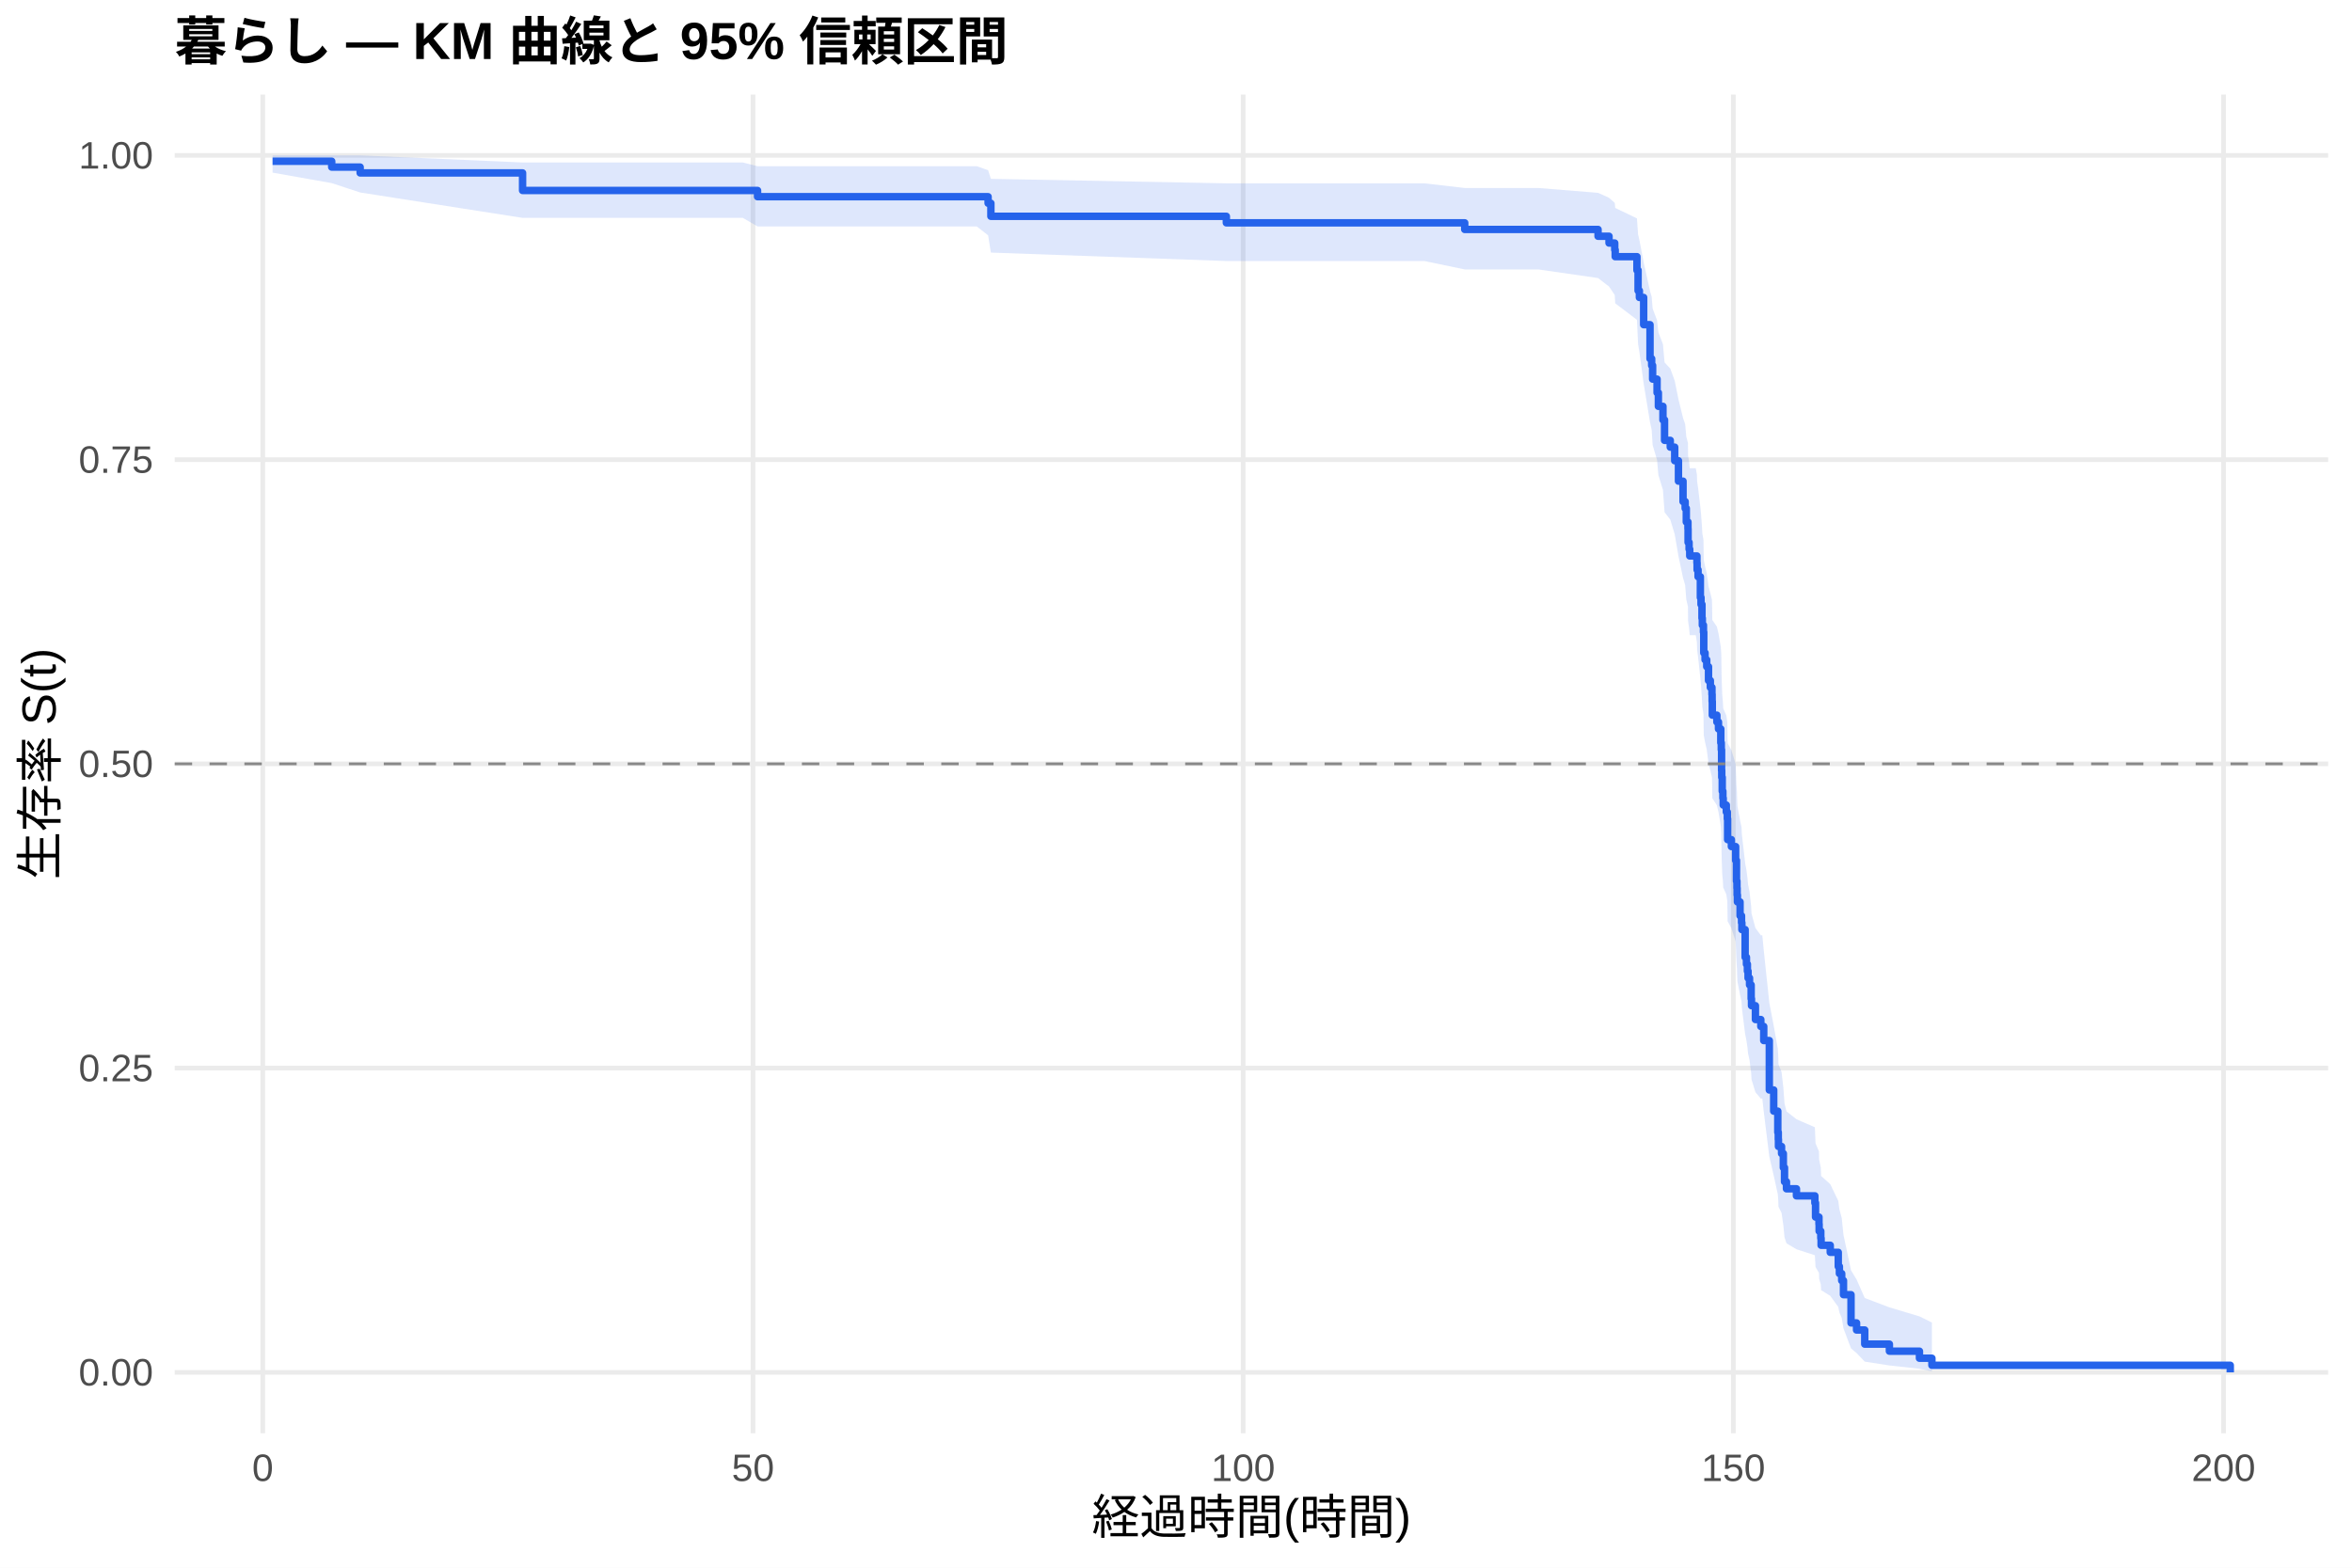
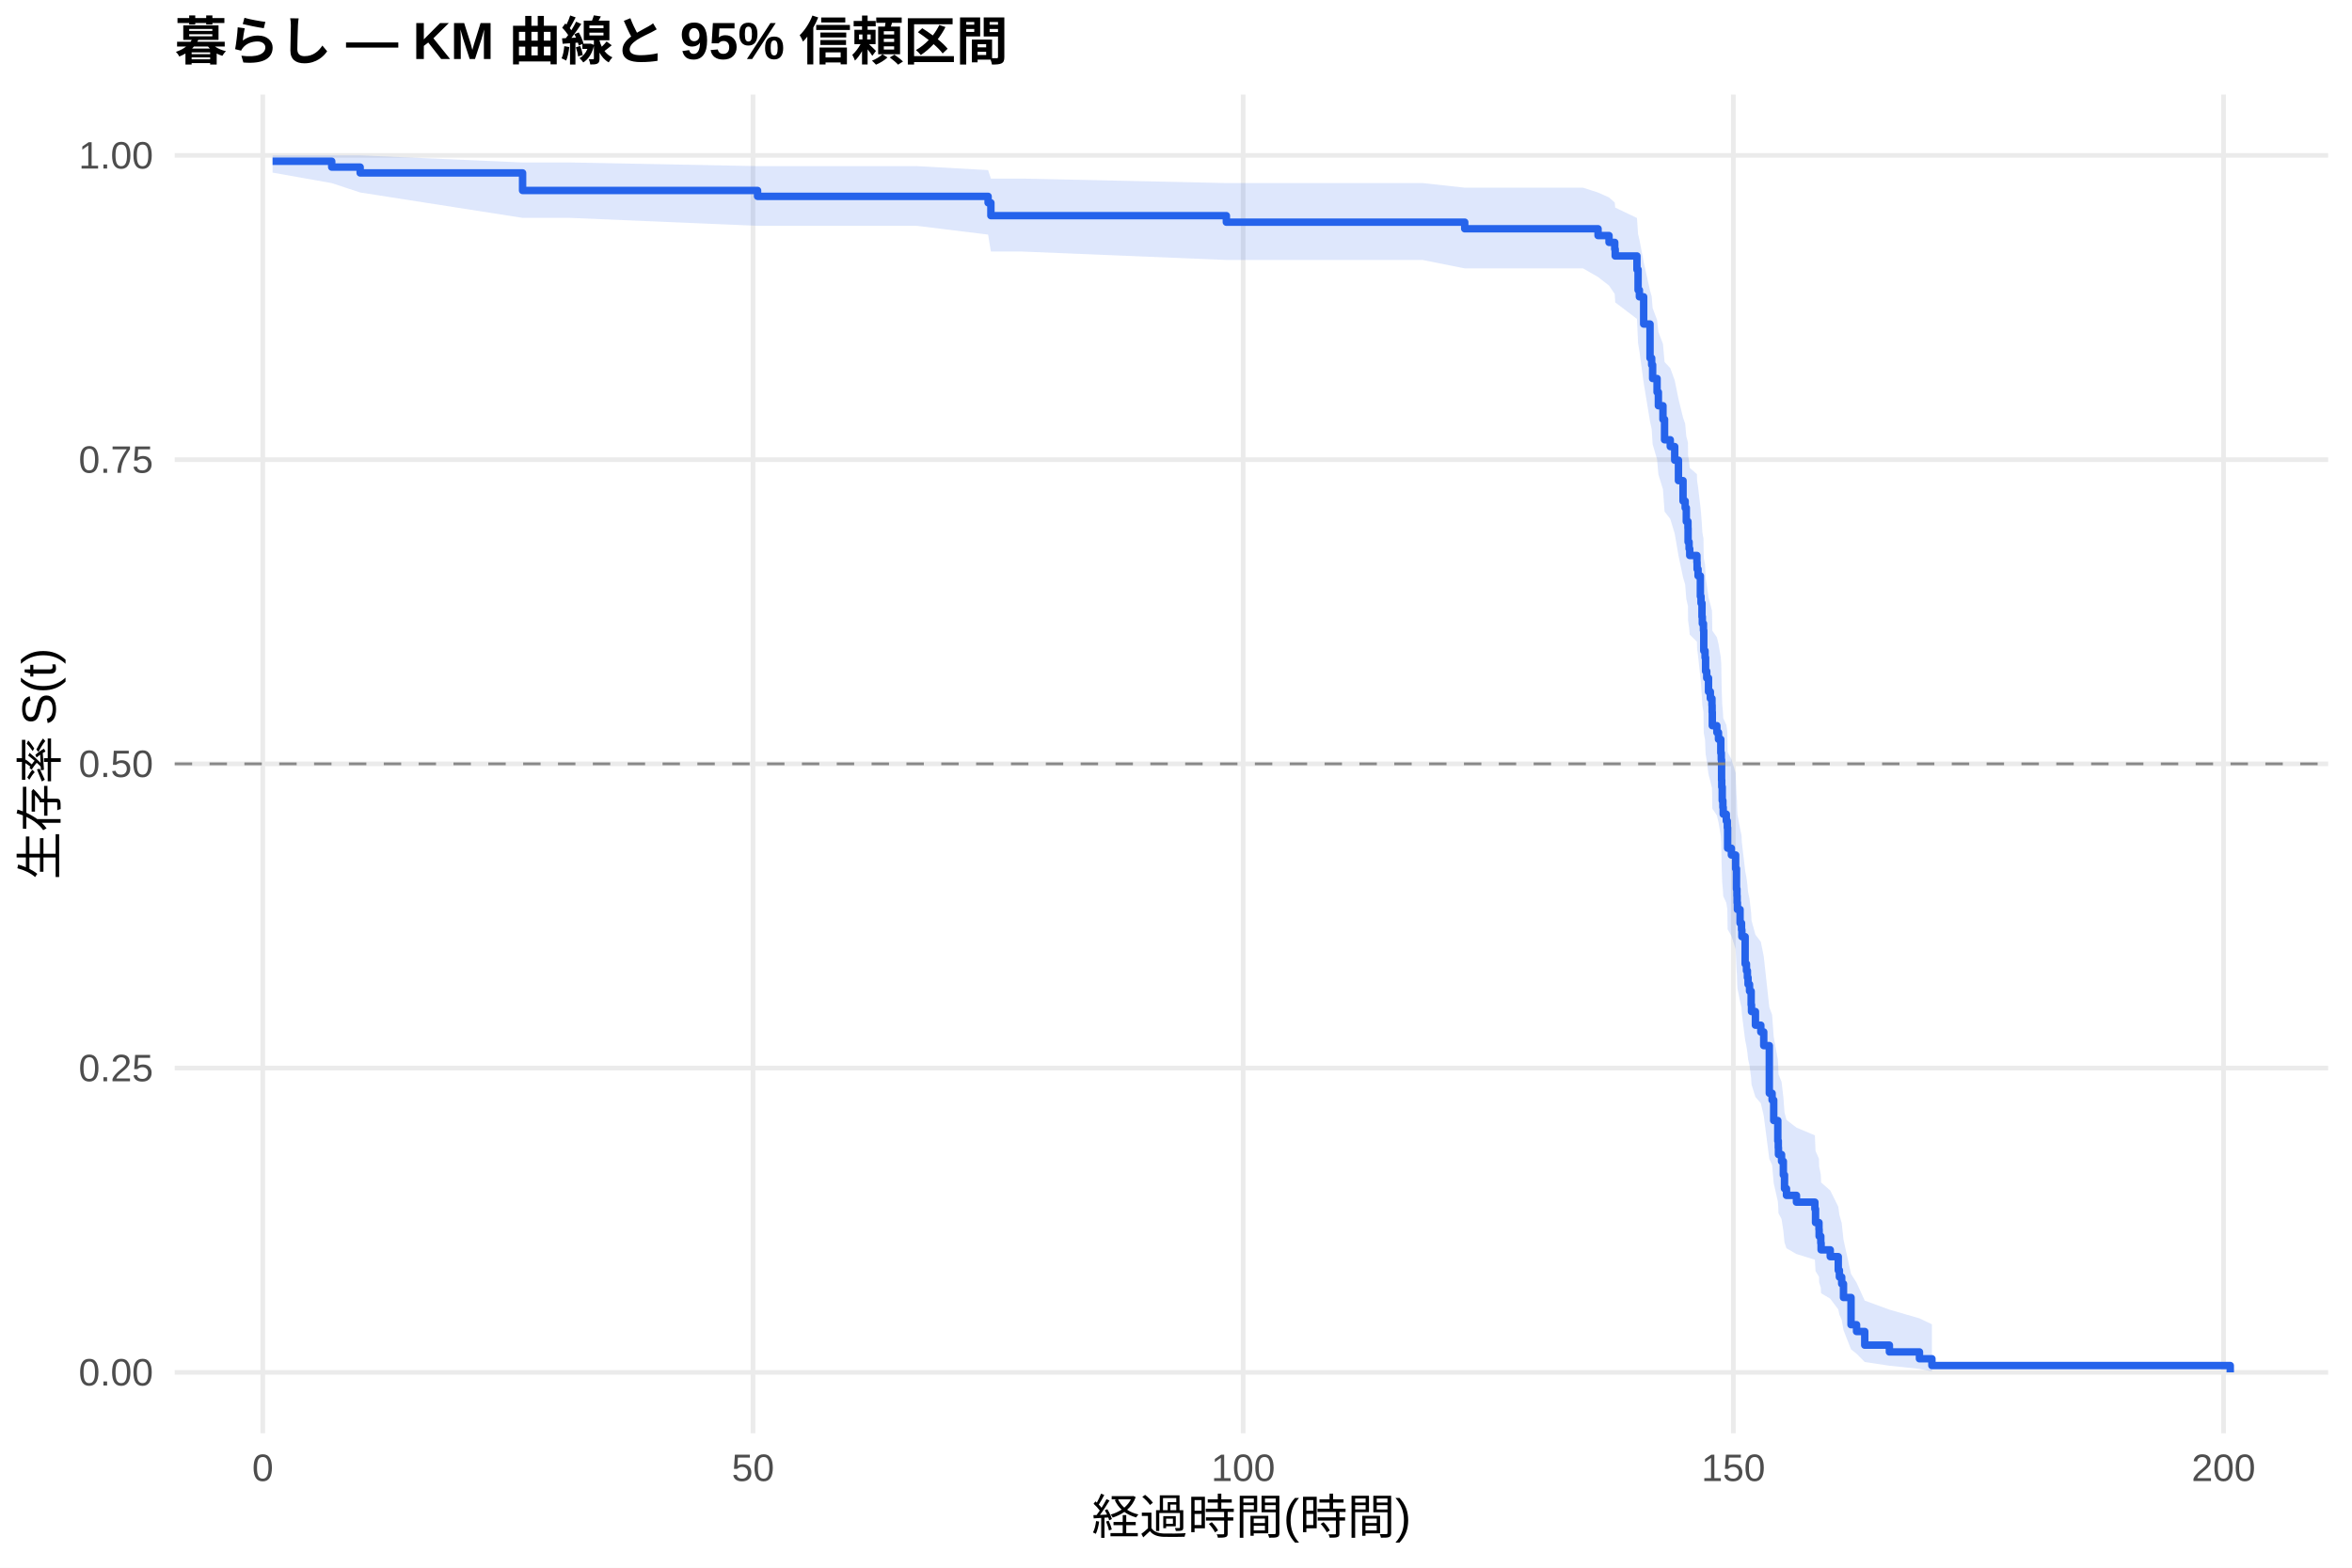
<svg xmlns="http://www.w3.org/2000/svg" width="540.00pt" height="360.00pt" viewBox="0 0 540.00 360.00">
  <g class="svglite">
    <defs>
      <style type="text/css">
    .svglite line, .svglite polyline, .svglite polygon, .svglite path, .svglite rect, .svglite circle {
      fill: none;
      stroke: #000000;
      stroke-linecap: round;
      stroke-linejoin: round;
      stroke-miterlimit: 10.00;
    }
    .svglite text {
      white-space: pre;
    }
    .svglite g.glyphgroup path {
      fill: inherit;
      stroke: none;
    }
  </style>
    </defs>
    <rect width="100%" height="100%" style="stroke: none; fill: #FFFFFF;" />
    <defs>
      <clipPath id="cpMC4wMHw1NDAuMDB8MC4wMHwzNjAuMDA=">
        <rect x="0.00" y="0.00" width="540.00" height="360.00" />
      </clipPath>
    </defs>
    <g clip-path="url(#cpMC4wMHw1NDAuMDB8MC4wMHwzNjAuMDA=)">
      <rect x="0" y="0.00" width="540.00" height="360.00" style="stroke-width: 1.07; stroke: none; fill: #FFFFFF;" />
    </g>
    <defs>
      <clipPath id="cpNDAuMTF8NTM0LjUyfDIxLjcxfDMyOS4xMg==">
        <rect x="40.11" y="21.71" width="494.41" height="307.41" />
      </clipPath>
    </defs>
    <g clip-path="url(#cpNDAuMTF8NTM0LjUyfDIxLjcxfDMyOS4xMg==)">
      <polyline points="40.11,315.14 534.52,315.14 " style="stroke-width: 1.07; stroke: #EBEBEB; stroke-linecap: butt;" />
      <polyline points="40.11,245.28 534.52,245.28 " style="stroke-width: 1.07; stroke: #EBEBEB; stroke-linecap: butt;" />
      <polyline points="40.11,175.41 534.52,175.41 " style="stroke-width: 1.07; stroke: #EBEBEB; stroke-linecap: butt;" />
      <polyline points="40.11,105.55 534.52,105.55 " style="stroke-width: 1.07; stroke: #EBEBEB; stroke-linecap: butt;" />
      <polyline points="40.11,35.68 534.52,35.68 " style="stroke-width: 1.07; stroke: #EBEBEB; stroke-linecap: butt;" />
      <polyline points="60.33,329.12 60.33,21.71 " style="stroke-width: 1.07; stroke: #EBEBEB; stroke-linecap: butt;" />
      <polyline points="172.88,329.12 172.88,21.71 " style="stroke-width: 1.07; stroke: #EBEBEB; stroke-linecap: butt;" />
      <polyline points="285.42,329.12 285.42,21.71 " style="stroke-width: 1.07; stroke: #EBEBEB; stroke-linecap: butt;" />
      <polyline points="397.96,329.12 397.96,21.71 " style="stroke-width: 1.07; stroke: #EBEBEB; stroke-linecap: butt;" />
      <polyline points="510.51,329.12 510.51,21.71 " style="stroke-width: 1.07; stroke: #EBEBEB; stroke-linecap: butt;" />
-       <polygon points="62.58,35.68 76.16,35.68 82.69,35.68 119.98,37.31 120.58,37.31 170.55,37.31 173.93,38.17 186.31,38.17 200.22,38.17 224.27,38.17 226.86,39.09 227.50,41.07 281.56,42.10 316.37,42.10 327.02,42.10 336.29,43.17 340.72,43.17 353.17,43.17 366.90,44.28 369.42,45.42 370.73,46.58 370.84,47.75 375.83,50.15 376.09,53.85 376.39,55.11 377.37,60.23 378.83,66.82 379.21,68.15 379.43,70.85 380.45,73.56 380.75,76.30 381.80,79.06 382.17,83.23 383.48,84.63 384.50,87.44 385.36,91.69 386.41,95.97 386.90,97.40 387.16,100.28 387.54,101.72 387.57,104.62 387.80,106.08 387.95,107.53 389.34,107.53 389.60,109.01 389.64,110.50 389.86,111.98 390.39,116.46 390.54,117.96 390.76,120.97 390.84,122.48 391.10,123.99 391.17,128.54 391.47,130.07 391.85,131.59 392.26,134.65 392.68,136.19 393.05,137.73 393.09,139.27 393.13,142.36 394.18,143.90 394.55,145.45 395.08,148.56 395.19,150.12 395.26,154.82 395.30,156.39 395.41,159.54 395.56,161.11 395.64,162.69 396.35,164.28 396.58,165.86 396.65,170.64 397.51,172.24 398.49,175.44 398.68,180.26 398.79,181.88 398.83,183.49 398.90,185.11 399.50,188.36 399.84,189.99 399.92,191.62 400.67,198.17 400.97,199.82 401.19,201.47 401.34,203.12 401.68,204.78 402.05,208.10 402.13,209.76 403.03,213.10 404.27,214.78 404.61,214.78 404.94,218.20 406.22,230.29 407.23,235.54 408.17,240.83 408.28,242.61 408.32,244.39 409.03,246.17 409.44,249.76 409.71,253.38 410.16,255.20 412.45,257.02 416.68,258.86 416.83,262.55 417.62,264.40 417.66,266.27 418.04,268.15 418.11,270.04 420.21,271.93 422.05,275.76 422.31,277.70 422.84,279.65 423.25,283.59 424.98,291.72 426.25,293.81 428.13,298.07 433.79,300.22 440.69,302.29 443.55,303.70 443.55,314.91 440.69,314.32 433.79,313.56 428.13,312.68 426.25,310.71 424.98,309.64 423.25,305.06 422.84,302.63 422.31,301.39 422.05,300.13 420.21,297.57 418.11,296.27 418.04,294.95 417.66,293.63 417.62,292.30 416.83,290.96 416.68,288.25 412.45,286.88 410.16,285.51 409.71,284.12 409.44,281.34 409.03,278.52 408.32,277.11 408.28,275.69 408.17,274.26 407.23,269.95 406.22,265.59 404.94,255.26 404.61,252.27 404.27,252.27 403.03,250.81 402.13,247.86 402.05,246.39 401.68,243.43 401.34,241.94 401.19,240.45 400.97,238.96 400.67,237.46 399.92,231.45 399.84,229.94 399.50,228.42 398.90,225.39 398.83,223.86 398.79,222.34 398.68,220.81 398.49,216.21 397.51,213.13 396.65,211.58 396.58,206.93 396.35,205.38 395.64,203.82 395.56,202.26 395.41,200.69 395.30,197.56 395.26,195.98 395.19,191.25 395.08,189.67 394.55,186.49 394.18,184.90 393.13,183.31 393.09,180.11 393.05,178.51 392.68,176.91 392.26,175.30 391.85,172.08 391.47,170.46 391.17,168.84 391.10,163.97 390.84,162.34 390.76,160.70 390.54,157.43 390.39,155.78 389.86,150.84 389.64,149.18 389.60,147.52 389.34,145.86 387.95,145.86 387.80,144.23 387.57,142.59 387.54,139.31 387.16,137.66 386.90,134.36 386.41,132.70 385.36,127.71 384.50,122.69 383.48,119.32 382.17,117.62 381.80,112.52 380.75,109.10 380.45,105.66 379.43,102.19 379.21,98.70 378.83,96.95 377.37,88.08 376.39,80.84 376.09,79.01 375.83,73.44 370.84,69.65 370.73,67.74 369.42,65.80 366.90,63.85 353.17,61.87 340.72,61.87 336.29,61.87 327.02,59.94 316.37,59.94 281.56,59.94 227.50,58.00 226.86,54.04 224.27,52.00 200.22,52.00 186.31,52.00 173.93,52.00 170.55,50.03 120.58,50.03 119.98,50.03 82.69,44.20 76.16,42.05 62.58,39.64 " style="stroke-width: 0.00; stroke: none; stroke-linecap: butt; fill: #2563EB; fill-opacity: 0.15;" />
-       <polyline points="62.58,35.68 76.16,35.68 82.69,35.68 119.98,37.31 120.58,37.31 170.55,37.31 173.93,38.17 186.31,38.17 200.22,38.17 224.27,38.17 226.86,39.09 227.50,41.07 281.56,42.10 316.37,42.10 327.02,42.10 336.29,43.17 340.72,43.17 353.17,43.17 366.90,44.28 369.42,45.42 370.73,46.58 370.84,47.75 375.83,50.15 376.09,53.85 376.39,55.11 377.37,60.23 378.83,66.82 379.21,68.15 379.43,70.85 380.45,73.56 380.75,76.30 381.80,79.06 382.17,83.23 383.48,84.63 384.50,87.44 385.36,91.69 386.41,95.97 386.90,97.40 387.16,100.28 387.54,101.72 387.57,104.62 387.80,106.08 387.95,107.53 389.34,107.53 389.60,109.01 389.64,110.50 389.86,111.98 390.39,116.46 390.54,117.96 390.76,120.97 390.84,122.48 391.10,123.99 391.17,128.54 391.47,130.07 391.85,131.59 392.26,134.65 392.68,136.19 393.05,137.73 393.09,139.27 393.13,142.36 394.18,143.90 394.55,145.45 395.08,148.56 395.19,150.12 395.26,154.82 395.30,156.39 395.41,159.54 395.56,161.11 395.64,162.69 396.35,164.28 396.58,165.86 396.65,170.64 397.51,172.24 398.49,175.44 398.68,180.26 398.79,181.88 398.83,183.49 398.90,185.11 399.50,188.36 399.84,189.99 399.92,191.62 400.67,198.17 400.97,199.82 401.19,201.47 401.34,203.12 401.68,204.78 402.05,208.10 402.13,209.76 403.03,213.10 404.27,214.78 404.61,214.78 404.94,218.20 406.22,230.29 407.23,235.54 408.17,240.83 408.28,242.61 408.32,244.39 409.03,246.17 409.44,249.76 409.71,253.38 410.16,255.20 412.45,257.02 416.68,258.86 416.83,262.55 417.62,264.40 417.66,266.27 418.04,268.15 418.11,270.04 420.21,271.93 422.05,275.76 422.31,277.70 422.84,279.65 423.25,283.59 424.98,291.72 426.25,293.81 428.13,298.07 433.79,300.22 440.69,302.29 443.55,303.70 " style="stroke-width: 1.07; stroke: none; stroke-linecap: butt;" />
-       <polyline points="443.55,314.91 440.69,314.32 433.79,313.56 428.13,312.68 426.25,310.71 424.98,309.64 423.25,305.06 422.84,302.63 422.31,301.39 422.05,300.13 420.21,297.57 418.11,296.27 418.04,294.95 417.66,293.63 417.62,292.30 416.83,290.96 416.68,288.25 412.45,286.88 410.16,285.51 409.71,284.12 409.44,281.34 409.03,278.52 408.32,277.11 408.28,275.69 408.17,274.26 407.23,269.95 406.22,265.59 404.94,255.26 404.61,252.27 404.27,252.27 403.03,250.81 402.13,247.86 402.05,246.39 401.68,243.43 401.34,241.94 401.19,240.45 400.97,238.96 400.67,237.46 399.92,231.45 399.84,229.94 399.50,228.42 398.90,225.39 398.83,223.86 398.79,222.34 398.68,220.81 398.49,216.21 397.51,213.13 396.65,211.58 396.58,206.93 396.35,205.38 395.64,203.82 395.56,202.26 395.41,200.69 395.30,197.56 395.26,195.98 395.19,191.25 395.08,189.67 394.55,186.49 394.18,184.90 393.13,183.31 393.09,180.11 393.05,178.51 392.68,176.91 392.26,175.30 391.85,172.08 391.47,170.46 391.17,168.84 391.10,163.97 390.84,162.34 390.76,160.70 390.54,157.43 390.39,155.78 389.86,150.84 389.64,149.18 389.60,147.52 389.34,145.86 387.95,145.86 387.80,144.23 387.57,142.59 387.54,139.31 387.16,137.66 386.90,134.36 386.41,132.70 385.36,127.71 384.50,122.69 383.48,119.32 382.17,117.62 381.80,112.52 380.75,109.10 380.45,105.66 379.43,102.19 379.21,98.70 378.83,96.95 377.37,88.08 376.39,80.84 376.09,79.01 375.83,73.44 370.84,69.65 370.73,67.74 369.42,65.80 366.90,63.85 353.17,61.87 340.72,61.87 336.29,61.87 327.02,59.94 316.37,59.94 281.56,59.94 227.50,58.00 226.86,54.04 224.27,52.00 200.22,52.00 186.31,52.00 173.93,52.00 170.55,50.03 120.58,50.03 119.98,50.03 82.69,44.20 76.16,42.05 62.58,39.64 " style="stroke-width: 1.07; stroke: none; stroke-linecap: butt;" />
-       <polyline points="62.58,37.03 76.16,37.03 76.16,38.37 82.69,38.37 82.69,39.71 119.98,39.71 119.98,43.74 120.58,43.74 120.58,43.74 170.55,43.74 170.55,43.74 173.93,43.74 173.93,45.17 186.31,45.17 186.31,45.17 200.22,45.17 200.22,45.17 224.27,45.17 224.27,45.17 226.86,45.17 226.86,46.67 227.50,46.67 227.50,49.67 281.56,49.67 281.56,51.17 316.37,51.17 316.37,51.17 327.02,51.17 327.02,51.17 336.29,51.17 336.29,52.69 340.72,52.69 340.72,52.69 353.17,52.69 353.17,52.69 366.90,52.69 366.90,54.25 369.42,54.25 369.42,55.81 370.73,55.81 370.73,57.37 370.84,57.37 370.84,58.94 375.83,58.94 375.83,62.06 376.09,62.06 376.09,66.75 376.39,66.75 376.39,68.31 377.37,68.31 377.37,74.56 378.83,74.56 378.83,82.37 379.21,82.37 379.21,83.93 379.43,83.93 379.43,87.06 380.45,87.06 380.45,90.18 380.75,90.18 380.75,93.31 381.80,93.31 381.80,96.43 382.17,96.43 382.17,101.12 383.48,101.12 383.48,102.68 384.50,102.68 384.50,105.80 385.36,105.80 385.36,110.49 386.41,110.49 386.41,115.18 386.90,115.18 386.90,116.74 387.16,116.74 387.16,119.86 387.54,119.86 387.54,121.43 387.57,121.43 387.57,124.55 387.80,124.55 387.80,126.11 387.95,126.11 387.95,127.67 389.34,127.67 389.34,127.67 389.60,127.67 389.60,129.26 389.64,129.26 389.64,130.85 389.86,130.85 389.86,132.44 390.39,132.44 390.39,137.21 390.54,137.21 390.54,138.80 390.76,138.80 390.76,141.97 390.84,141.97 390.84,143.56 391.10,143.56 391.10,145.15 391.17,145.15 391.17,149.92 391.47,149.92 391.47,151.51 391.85,151.51 391.85,153.09 392.26,153.09 392.26,156.27 392.68,156.27 392.68,157.86 393.05,157.86 393.05,159.45 393.09,159.45 393.09,161.04 393.13,161.04 393.13,164.22 394.18,164.22 394.18,165.80 394.55,165.80 394.55,167.39 395.08,167.39 395.08,170.57 395.19,170.57 395.19,172.16 395.26,172.16 395.26,176.92 395.30,176.92 395.30,178.51 395.41,178.51 395.41,181.69 395.56,181.69 395.56,183.28 395.64,183.28 395.64,184.87 396.35,184.87 396.35,186.46 396.58,186.46 396.58,188.05 396.65,188.05 396.65,192.81 397.51,192.81 397.51,194.40 398.49,194.40 398.49,197.58 398.68,197.58 398.68,202.34 398.79,202.34 398.79,203.93 398.83,203.93 398.83,205.52 398.90,205.52 398.90,207.11 399.50,207.11 399.50,210.29 399.84,210.29 399.84,211.88 399.92,211.88 399.92,213.47 400.67,213.47 400.67,219.82 400.97,219.82 400.97,221.41 401.19,221.41 401.19,223.00 401.34,223.00 401.34,224.59 401.68,224.59 401.68,226.17 402.05,226.17 402.05,229.35 402.13,229.35 402.13,230.94 403.03,230.94 403.03,234.12 404.27,234.12 404.27,235.71 404.61,235.71 404.61,235.71 404.94,235.71 404.94,238.95 406.22,238.95 406.22,250.30 407.23,250.30 407.23,255.16 408.17,255.16 408.17,260.02 408.28,260.02 408.28,261.65 408.32,261.65 408.32,263.27 409.03,263.27 409.03,264.89 409.44,264.89 409.44,268.13 409.71,268.13 409.71,271.37 410.16,271.37 410.16,272.99 412.45,272.99 412.45,274.61 416.68,274.61 416.68,276.24 416.83,276.24 416.83,279.48 417.62,279.48 417.62,281.10 417.66,281.10 417.66,282.72 418.04,282.72 418.04,284.34 418.11,284.34 418.11,285.96 420.21,285.96 420.21,287.58 422.05,287.58 422.05,290.83 422.31,290.83 422.31,292.45 422.84,292.45 422.84,294.07 423.25,294.07 423.25,297.31 424.98,297.31 424.98,303.79 426.25,303.79 426.25,305.42 428.13,305.42 428.13,308.66 433.79,308.66 433.79,310.28 440.69,310.28 440.69,311.90 443.55,311.90 443.55,313.52 512.05,313.52 512.05,315.14 " style="stroke-width: 1.71; stroke: #2563EB; stroke-linecap: butt;" />
+       <polygon points="62.58,35.68 76.16,35.68 82.69,35.68 119.98,37.31 130.86,37.31 173.93,38.15 180.83,38.15 196.59,38.15 210.50,38.15 226.86,39.06 227.50,41.01 234.55,41.01 281.56,42.04 326.65,42.04 336.29,43.10 337.30,43.10 351.00,43.10 363.45,43.10 366.90,44.21 369.42,45.34 370.73,46.50 370.84,47.67 375.83,50.06 376.09,53.76 376.39,55.01 377.37,60.13 378.83,66.71 379.21,68.05 379.43,70.74 380.45,73.46 380.75,76.20 381.80,78.96 382.17,83.13 383.48,84.53 384.50,87.34 385.36,91.58 386.41,95.87 386.90,97.30 387.16,100.18 387.54,101.62 387.57,104.52 387.80,105.98 387.95,107.43 389.60,108.89 389.64,110.36 389.86,111.82 390.39,116.24 390.54,117.72 390.76,120.69 390.84,122.18 391.10,123.67 391.17,128.15 391.47,129.65 391.59,132.66 391.85,134.17 392.26,137.20 392.68,138.72 393.05,140.23 393.09,141.76 393.13,144.81 394.18,146.34 394.55,147.87 395.08,150.94 395.19,152.49 395.26,157.12 395.30,158.67 395.41,161.78 395.56,163.34 395.64,164.90 396.35,166.46 396.58,168.03 396.65,172.74 397.51,174.32 398.49,177.48 398.68,182.24 398.79,183.83 398.83,185.43 398.90,187.02 399.50,190.23 399.84,191.83 399.92,193.44 400.67,199.91 400.97,201.53 401.19,203.16 401.34,204.79 401.68,206.42 402.05,209.69 402.13,211.34 403.03,214.63 404.27,216.28 404.94,219.60 406.22,231.32 406.86,233.01 407.23,238.10 408.17,243.24 408.28,244.96 408.32,246.69 409.03,248.42 409.44,251.90 409.71,255.41 410.16,257.17 412.45,258.94 416.68,260.72 416.83,264.29 417.62,266.09 417.66,267.90 418.04,269.72 418.11,271.54 420.21,273.38 422.05,277.09 422.31,278.96 422.84,280.85 423.25,284.67 424.98,292.53 426.25,294.55 428.13,298.67 433.79,300.74 440.69,302.74 443.55,304.11 443.55,314.92 440.69,314.35 433.79,313.62 428.13,312.77 426.25,310.87 424.98,309.85 423.25,305.44 422.84,303.10 422.31,301.91 422.05,300.69 420.21,298.23 418.11,296.98 418.04,295.72 417.66,294.45 417.62,293.17 416.83,291.89 416.68,289.28 412.45,287.97 410.16,286.65 409.71,285.32 409.44,282.65 409.03,279.95 408.32,278.59 408.28,277.23 408.17,275.86 407.23,271.72 406.86,267.54 406.22,266.14 404.94,256.22 404.27,253.35 403.03,251.91 402.13,249.02 402.05,247.57 401.68,244.66 401.34,243.20 401.19,241.74 400.97,240.28 400.67,238.81 399.92,232.90 399.84,231.42 399.50,229.93 398.90,226.95 398.83,225.46 398.79,223.96 398.68,222.46 398.49,217.95 397.51,214.92 396.65,213.41 396.58,208.84 396.35,207.32 395.64,205.79 395.56,204.25 395.41,202.72 395.30,199.64 395.26,198.10 395.19,193.46 395.08,191.91 394.55,188.80 394.18,187.24 393.13,185.68 393.09,182.54 393.05,180.97 392.68,179.40 392.26,177.82 391.85,174.67 391.59,173.08 391.47,169.91 391.17,168.32 391.10,163.53 390.84,161.92 390.76,160.32 390.54,157.10 390.39,155.49 389.86,150.63 389.64,149.00 389.60,147.37 387.95,145.74 387.80,144.11 387.57,142.47 387.54,139.18 387.16,137.53 386.90,134.23 386.41,132.57 385.36,127.57 384.50,122.54 383.48,119.17 382.17,117.47 381.80,112.37 380.75,108.94 380.45,105.49 379.43,102.02 379.21,98.53 378.83,96.78 377.37,87.90 376.39,80.65 376.09,78.81 375.83,73.23 370.84,69.44 370.73,67.51 369.42,65.58 366.90,63.61 363.45,61.63 351.00,61.63 337.30,61.63 336.29,61.63 326.65,59.70 281.56,59.70 234.55,57.76 227.50,57.76 226.86,53.87 210.50,51.86 196.59,51.86 180.83,51.86 173.93,51.86 130.86,50.03 119.98,50.03 82.69,44.20 76.16,42.05 62.58,39.64 " style="stroke-width: 0.00; stroke: none; stroke-linecap: butt; fill: #2563EB; fill-opacity: 0.15;" />
+       <polyline points="62.58,35.68 76.16,35.68 82.69,35.68 119.98,37.31 130.86,37.31 173.93,38.15 180.83,38.15 196.59,38.15 210.50,38.15 226.86,39.06 227.50,41.01 234.55,41.01 281.56,42.04 326.65,42.04 336.29,43.10 337.30,43.10 351.00,43.10 363.45,43.10 366.90,44.21 369.42,45.34 370.73,46.50 370.84,47.67 375.83,50.06 376.09,53.76 376.39,55.01 377.37,60.13 378.83,66.71 379.21,68.05 379.43,70.74 380.45,73.46 380.75,76.20 381.80,78.96 382.17,83.13 383.48,84.53 384.50,87.34 385.36,91.58 386.41,95.87 386.90,97.30 387.16,100.18 387.54,101.62 387.57,104.52 387.80,105.98 387.95,107.43 389.60,108.89 389.64,110.36 389.86,111.82 390.39,116.24 390.54,117.72 390.76,120.69 390.84,122.18 391.10,123.67 391.17,128.15 391.47,129.65 391.59,132.66 391.85,134.17 392.26,137.20 392.68,138.72 393.05,140.23 393.09,141.76 393.13,144.81 394.18,146.34 394.55,147.87 395.08,150.94 395.19,152.49 395.26,157.12 395.30,158.67 395.41,161.78 395.56,163.34 395.64,164.90 396.35,166.46 396.58,168.03 396.65,172.74 397.51,174.32 398.49,177.48 398.68,182.24 398.79,183.83 398.83,185.43 398.90,187.02 399.50,190.23 399.84,191.83 399.92,193.44 400.67,199.91 400.97,201.53 401.19,203.16 401.34,204.79 401.68,206.42 402.05,209.69 402.13,211.34 403.03,214.63 404.27,216.28 404.94,219.60 406.22,231.32 406.86,233.01 407.23,238.10 408.17,243.24 408.28,244.96 408.32,246.69 409.03,248.42 409.44,251.90 409.71,255.41 410.16,257.17 412.45,258.94 416.68,260.72 416.83,264.29 417.62,266.09 417.66,267.90 418.04,269.72 418.11,271.54 420.21,273.38 422.05,277.09 422.31,278.96 422.84,280.85 423.25,284.67 424.98,292.53 426.25,294.55 428.13,298.67 433.79,300.74 440.69,302.74 443.55,304.11 " style="stroke-width: 1.07; stroke: none; stroke-linecap: butt;" />
+       <polyline points="443.55,314.92 440.69,314.35 433.79,313.62 428.13,312.77 426.25,310.87 424.98,309.85 423.25,305.44 422.84,303.10 422.31,301.91 422.05,300.69 420.21,298.23 418.11,296.98 418.04,295.72 417.66,294.45 417.62,293.17 416.83,291.89 416.68,289.28 412.45,287.97 410.16,286.65 409.71,285.32 409.44,282.65 409.03,279.95 408.32,278.59 408.28,277.23 408.17,275.86 407.23,271.72 406.86,267.54 406.22,266.14 404.94,256.22 404.27,253.35 403.03,251.91 402.13,249.02 402.05,247.57 401.68,244.66 401.34,243.20 401.19,241.74 400.97,240.28 400.67,238.81 399.92,232.90 399.84,231.42 399.50,229.93 398.90,226.95 398.83,225.46 398.79,223.96 398.68,222.46 398.49,217.95 397.51,214.92 396.65,213.41 396.58,208.84 396.35,207.32 395.64,205.79 395.56,204.25 395.41,202.72 395.30,199.64 395.26,198.10 395.19,193.46 395.08,191.91 394.55,188.80 394.18,187.24 393.13,185.68 393.09,182.54 393.05,180.97 392.68,179.40 392.26,177.82 391.85,174.67 391.59,173.08 391.47,169.91 391.17,168.32 391.10,163.53 390.84,161.92 390.76,160.32 390.54,157.10 390.39,155.49 389.86,150.63 389.64,149.00 389.60,147.37 387.95,145.74 387.80,144.11 387.57,142.47 387.54,139.18 387.16,137.53 386.90,134.23 386.41,132.57 385.36,127.57 384.50,122.54 383.48,119.17 382.17,117.47 381.80,112.37 380.75,108.94 380.45,105.49 379.43,102.02 379.21,98.53 378.83,96.78 377.37,87.90 376.39,80.65 376.09,78.81 375.83,73.23 370.84,69.44 370.73,67.51 369.42,65.58 366.90,63.61 363.45,61.63 351.00,61.63 337.30,61.63 336.29,61.63 326.65,59.70 281.56,59.70 234.55,57.76 227.50,57.76 226.86,53.87 210.50,51.86 196.59,51.86 180.83,51.86 173.93,51.86 130.86,50.03 119.98,50.03 82.69,44.20 76.16,42.05 62.58,39.64 " style="stroke-width: 1.07; stroke: none; stroke-linecap: butt;" />
+       <polyline points="62.58,37.03 76.16,37.03 76.16,38.37 82.69,38.37 82.69,39.71 119.98,39.71 119.98,43.74 130.86,43.74 130.86,43.74 173.93,43.74 173.93,45.09 180.83,45.09 180.83,45.09 196.59,45.09 196.59,45.09 210.50,45.09 210.50,45.09 226.86,45.09 226.86,46.57 227.50,46.57 227.50,49.52 234.55,49.52 234.55,49.52 281.56,49.52 281.56,51.02 326.65,51.02 326.65,51.02 336.29,51.02 336.29,52.53 337.30,52.53 337.30,52.53 351.00,52.53 351.00,52.53 363.45,52.53 363.45,52.53 366.90,52.53 366.90,54.09 369.42,54.09 369.42,55.66 370.73,55.66 370.73,57.22 370.84,57.22 370.84,58.78 375.83,58.78 375.83,61.91 376.09,61.91 376.09,66.60 376.39,66.60 376.39,68.16 377.37,68.16 377.37,74.41 378.83,74.41 378.83,82.23 379.21,82.23 379.21,83.79 379.43,83.79 379.43,86.92 380.45,86.92 380.45,90.05 380.75,90.05 380.75,93.17 381.80,93.17 381.80,96.30 382.17,96.30 382.17,100.99 383.48,100.99 383.48,102.55 384.50,102.55 384.50,105.68 385.36,105.68 385.36,110.37 386.41,110.37 386.41,115.06 386.90,115.06 386.90,116.62 387.16,116.62 387.16,119.75 387.54,119.75 387.54,121.31 387.57,121.31 387.57,124.44 387.80,124.44 387.80,126.00 387.95,126.00 387.95,127.56 389.60,127.56 389.60,129.13 389.64,129.13 389.64,130.69 389.86,130.69 389.86,132.25 390.39,132.25 390.39,136.94 390.54,136.94 390.54,138.50 390.76,138.50 390.76,141.63 390.84,141.63 390.84,143.19 391.10,143.19 391.10,144.76 391.17,144.76 391.17,149.45 391.47,149.45 391.47,151.01 391.59,151.01 391.59,154.14 391.85,154.14 391.85,155.70 392.26,155.70 392.26,158.83 392.68,158.83 392.68,160.39 393.05,160.39 393.05,161.95 393.09,161.95 393.09,163.52 393.13,163.52 393.13,166.64 394.18,166.64 394.18,168.20 394.55,168.20 394.55,169.77 395.08,169.77 395.08,172.89 395.19,172.89 395.19,174.46 395.26,174.46 395.26,179.15 395.30,179.15 395.30,180.71 395.41,180.71 395.41,183.84 395.56,183.84 395.56,185.40 395.64,185.40 395.64,186.96 396.35,186.96 396.35,188.53 396.58,188.53 396.58,190.09 396.65,190.09 396.65,194.78 397.51,194.78 397.51,196.34 398.49,196.34 398.49,199.47 398.68,199.47 398.68,204.16 398.79,204.16 398.79,205.72 398.83,205.72 398.83,207.28 398.90,207.28 398.90,208.85 399.50,208.85 399.50,211.97 399.84,211.97 399.84,213.54 399.92,213.54 399.92,215.10 400.67,215.10 400.67,221.35 400.97,221.35 400.97,222.92 401.19,222.92 401.19,224.48 401.34,224.48 401.34,226.04 401.68,226.04 401.68,227.61 402.05,227.61 402.05,230.73 402.13,230.73 402.13,232.29 403.03,232.29 403.03,235.42 404.27,235.42 404.27,236.98 404.94,236.98 404.94,240.11 406.22,240.11 406.22,251.05 406.86,251.05 406.86,252.62 407.23,252.62 407.23,257.31 408.17,257.31 408.17,261.99 408.28,261.99 408.28,263.56 408.32,263.56 408.32,265.12 409.03,265.12 409.03,266.68 409.44,266.68 409.44,269.81 409.71,269.81 409.71,272.94 410.16,272.94 410.16,274.50 412.45,274.50 412.45,276.06 416.68,276.06 416.68,277.63 416.83,277.63 416.83,280.75 417.62,280.75 417.62,282.32 417.66,282.32 417.66,283.88 418.04,283.88 418.04,285.44 418.11,285.44 418.11,287.01 420.21,287.01 420.21,288.57 422.05,288.57 422.05,291.70 422.31,291.70 422.31,293.26 422.84,293.26 422.84,294.82 423.25,294.82 423.25,297.95 424.98,297.95 424.98,304.20 426.25,304.20 426.25,305.76 428.13,305.76 428.13,308.89 433.79,308.89 433.79,310.45 440.69,310.45 440.69,312.02 443.55,312.02 443.55,313.58 512.05,313.58 512.05,315.14 " style="stroke-width: 1.71; stroke: #2563EB; stroke-linecap: butt;" />
      <line x1="40.11" y1="175.41" x2="534.52" y2="175.41" style="stroke-width: 0.64; stroke: #888888; stroke-dasharray: 4.00,4.00; stroke-linecap: butt;" />
    </g>
    <g clip-path="url(#cpMC4wMHw1NDAuMDB8MC4wMHwzNjAuMDA=)">
      <text x="35.18" y="318.17" text-anchor="end" style="font-size: 8.80px;fill: #4D4D4D; font-family: &quot;Liberation Sans&quot;;" textLength="17.11px" lengthAdjust="spacingAndGlyphs">0.00</text>
      <text x="35.18" y="248.30" text-anchor="end" style="font-size: 8.80px;fill: #4D4D4D; font-family: &quot;Liberation Sans&quot;;" textLength="17.11px" lengthAdjust="spacingAndGlyphs">0.25</text>
      <text x="35.18" y="178.44" text-anchor="end" style="font-size: 8.80px;fill: #4D4D4D; font-family: &quot;Liberation Sans&quot;;" textLength="17.11px" lengthAdjust="spacingAndGlyphs">0.50</text>
      <text x="35.18" y="108.57" text-anchor="end" style="font-size: 8.80px;fill: #4D4D4D; font-family: &quot;Liberation Sans&quot;;" textLength="17.11px" lengthAdjust="spacingAndGlyphs">0.75</text>
      <text x="35.18" y="38.71" text-anchor="end" style="font-size: 8.80px;fill: #4D4D4D; font-family: &quot;Liberation Sans&quot;;" textLength="17.11px" lengthAdjust="spacingAndGlyphs">1.00</text>
      <text x="60.33" y="340.10" text-anchor="middle" style="font-size: 8.80px;fill: #4D4D4D; font-family: &quot;Liberation Sans&quot;;" textLength="4.89px" lengthAdjust="spacingAndGlyphs">0</text>
      <text x="172.88" y="340.10" text-anchor="middle" style="font-size: 8.80px;fill: #4D4D4D; font-family: &quot;Liberation Sans&quot;;" textLength="9.78px" lengthAdjust="spacingAndGlyphs">50</text>
      <text x="285.42" y="340.10" text-anchor="middle" style="font-size: 8.80px;fill: #4D4D4D; font-family: &quot;Liberation Sans&quot;;" textLength="14.67px" lengthAdjust="spacingAndGlyphs">100</text>
      <text x="397.96" y="340.10" text-anchor="middle" style="font-size: 8.80px;fill: #4D4D4D; font-family: &quot;Liberation Sans&quot;;" textLength="14.67px" lengthAdjust="spacingAndGlyphs">150</text>
      <text x="510.51" y="340.10" text-anchor="middle" style="font-size: 8.80px;fill: #4D4D4D; font-family: &quot;Liberation Sans&quot;;" textLength="14.67px" lengthAdjust="spacingAndGlyphs">200</text>
      <text x="287.32" y="352.24" text-anchor="middle" style="font-size: 11.00px; font-family: &quot;Liberation Sans&quot;;" textLength="73.31px" lengthAdjust="spacingAndGlyphs">経過時間(時間)</text>
      <text transform="translate(13.05,175.41) rotate(-90)" text-anchor="middle" style="font-size: 11.00px; font-family: &quot;Liberation Sans&quot;;" textLength="53.78px" lengthAdjust="spacingAndGlyphs">生存率 S(t)</text>
      <text x="40.11" y="13.74" style="font-size: 12.00px; font-weight: bold; font-family: &quot;Liberation Sans&quot;;" textLength="191.33px" lengthAdjust="spacingAndGlyphs">暮らし — KM 曲線と 95% 信頼区間</text>
    </g>
  </g>
</svg>
